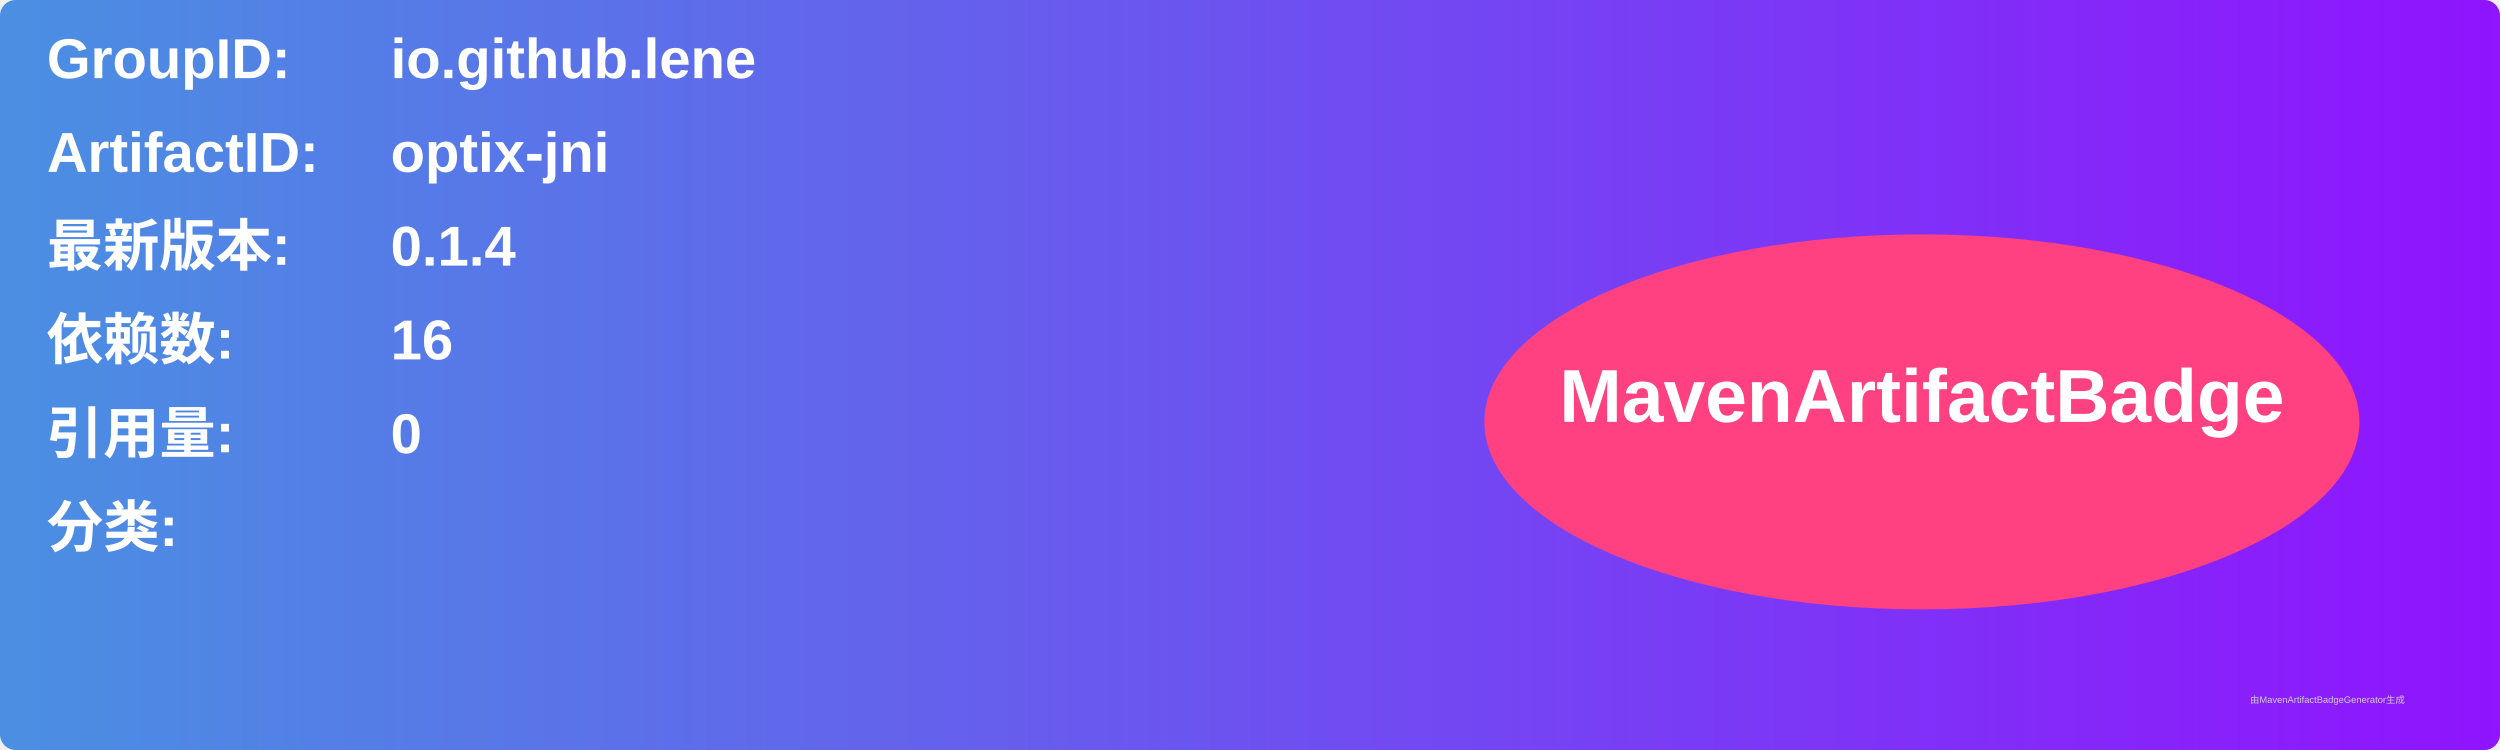
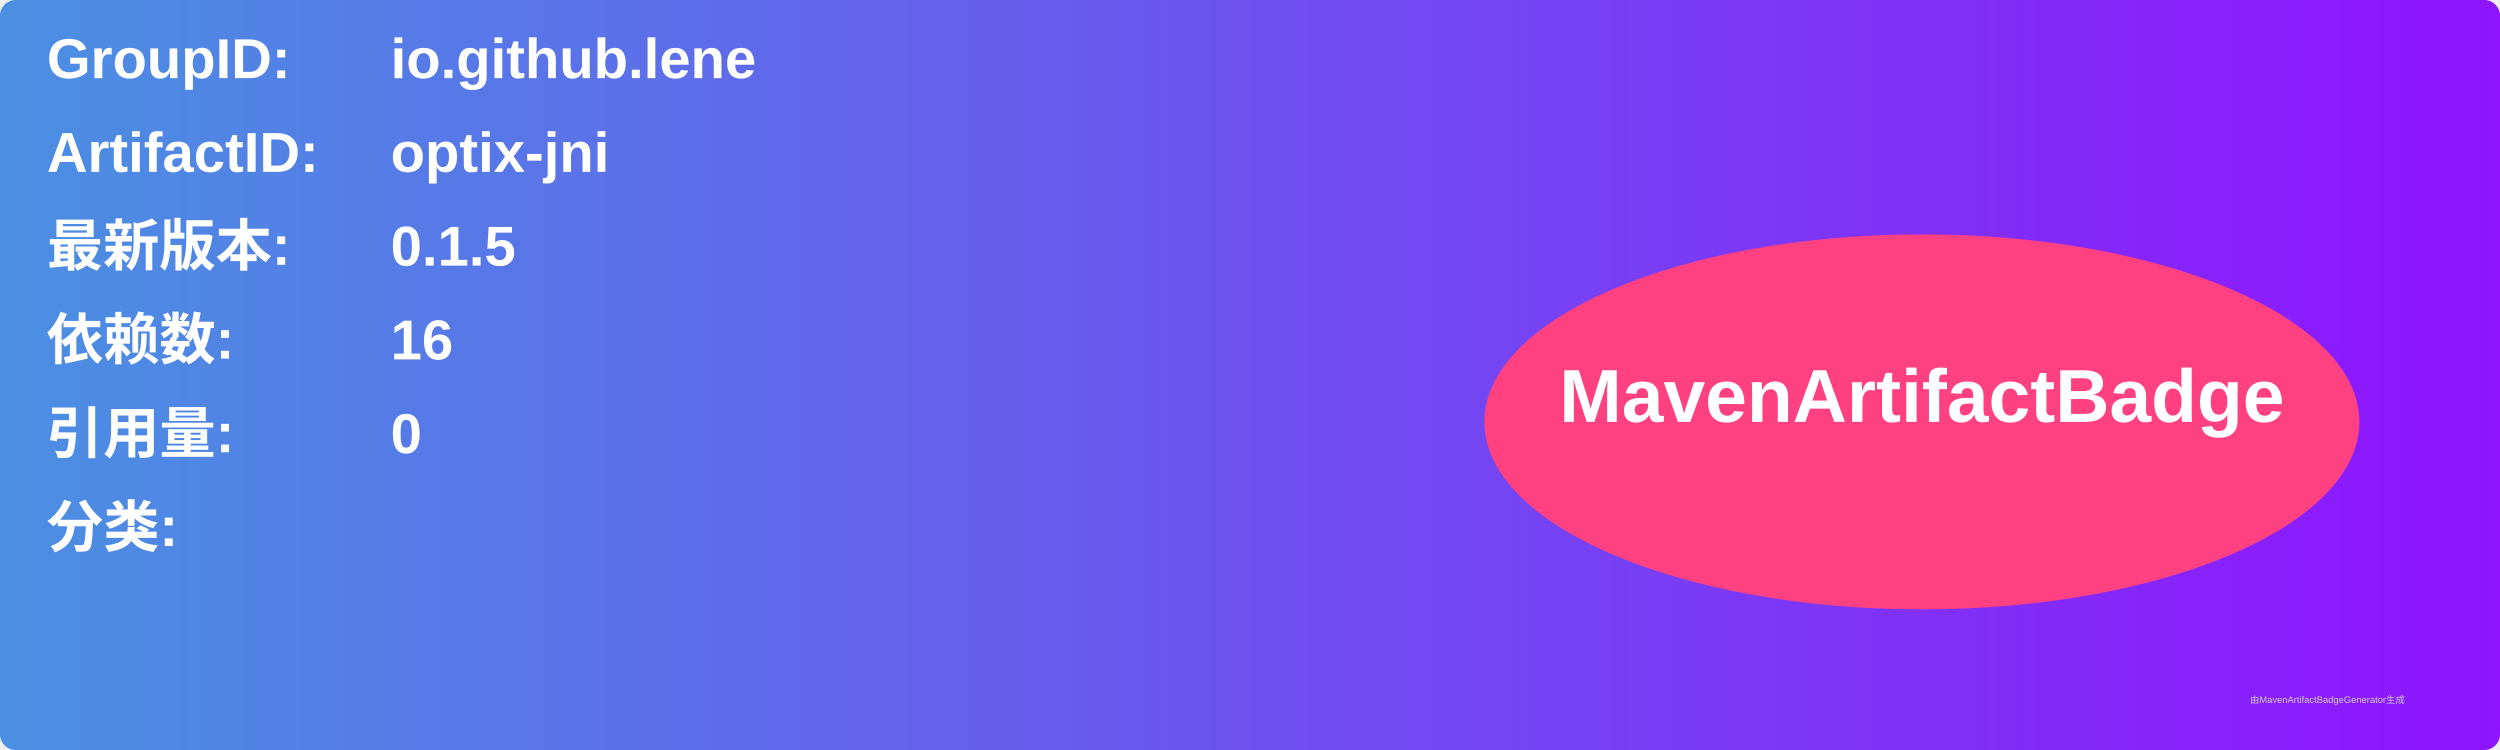
<svg xmlns="http://www.w3.org/2000/svg" width="800" height="240" viewBox="0 0 800 240">
  <linearGradient id="grad" x1="0%" y1="0%" x2="100%" y2="0%">
    <stop offset="0%" stop-color="#4a90e2" />
    <stop offset="100%" stop-color="#9013fe" />
  </linearGradient>
  <rect width="100%" height="100%" rx="5" ry="5" fill="url(#grad)" />
  <g transform="translate(15, 15)">
    <text x="0" y="10" font-family="Arial" font-size="18" fill="white" font-weight="bold" width="260">GroupID:</text>
    <text x="110" y="10" font-family="Arial" font-size="18" fill="white" font-weight="bold" width="460">io.github.lene</text>
    <text x="0" y="40" font-family="Arial" font-size="18" fill="white" font-weight="bold" width="260">ArtifactID:</text>
    <text x="110" y="40" font-family="Arial" font-size="18" fill="white" font-weight="bold" width="460">optix-jni</text>
    <text x="0" y="70" font-family="Arial" font-size="18" fill="white" font-weight="bold">最新版本:</text>
    <text x="110" y="70" font-family="Arial" font-size="18" fill="white" font-weight="bold">
-       <tspan font-weight="bold">0.1.4</tspan>
+       <tspan font-weight="bold">0.1.5</tspan>
    </text>
    <text x="0" y="100" font-family="Arial" font-size="18" fill="white" font-weight="bold">依赖数: </text>
    <text x="110" y="100" font-family="Arial" font-size="18" fill="white">
      <tspan font-weight="bold">16</tspan>
    </text>
    <text x="0" y="130" font-family="Arial" font-size="18" fill="white" font-weight="bold">引用量: </text>
    <text x="110" y="130" font-family="Arial" font-size="18" fill="white">
      <tspan font-weight="bold">0</tspan>
    </text>
    <text x="0" y="160" font-family="Arial" font-size="18" fill="white" font-weight="bold">分类:</text>
    <text x="10" y="190" font-family="Arial" font-size="10" fill="white">
      <tspan font-weight="bold" />
    </text>
    <ellipse cx="600" cy="120" rx="140" ry="60" fill="#ff4081" />
    <text x="600" y="120" text-anchor="middle" font-family="Arial" font-size="24" fill="white" font-weight="bold">MavenArtifactBadge</text>
  </g>
  <text x="720" y="225" font-family="Arial" font-size="3" fill="#d0d0d0">由MavenArtifactBadgeGenerator生成</text>
</svg>
